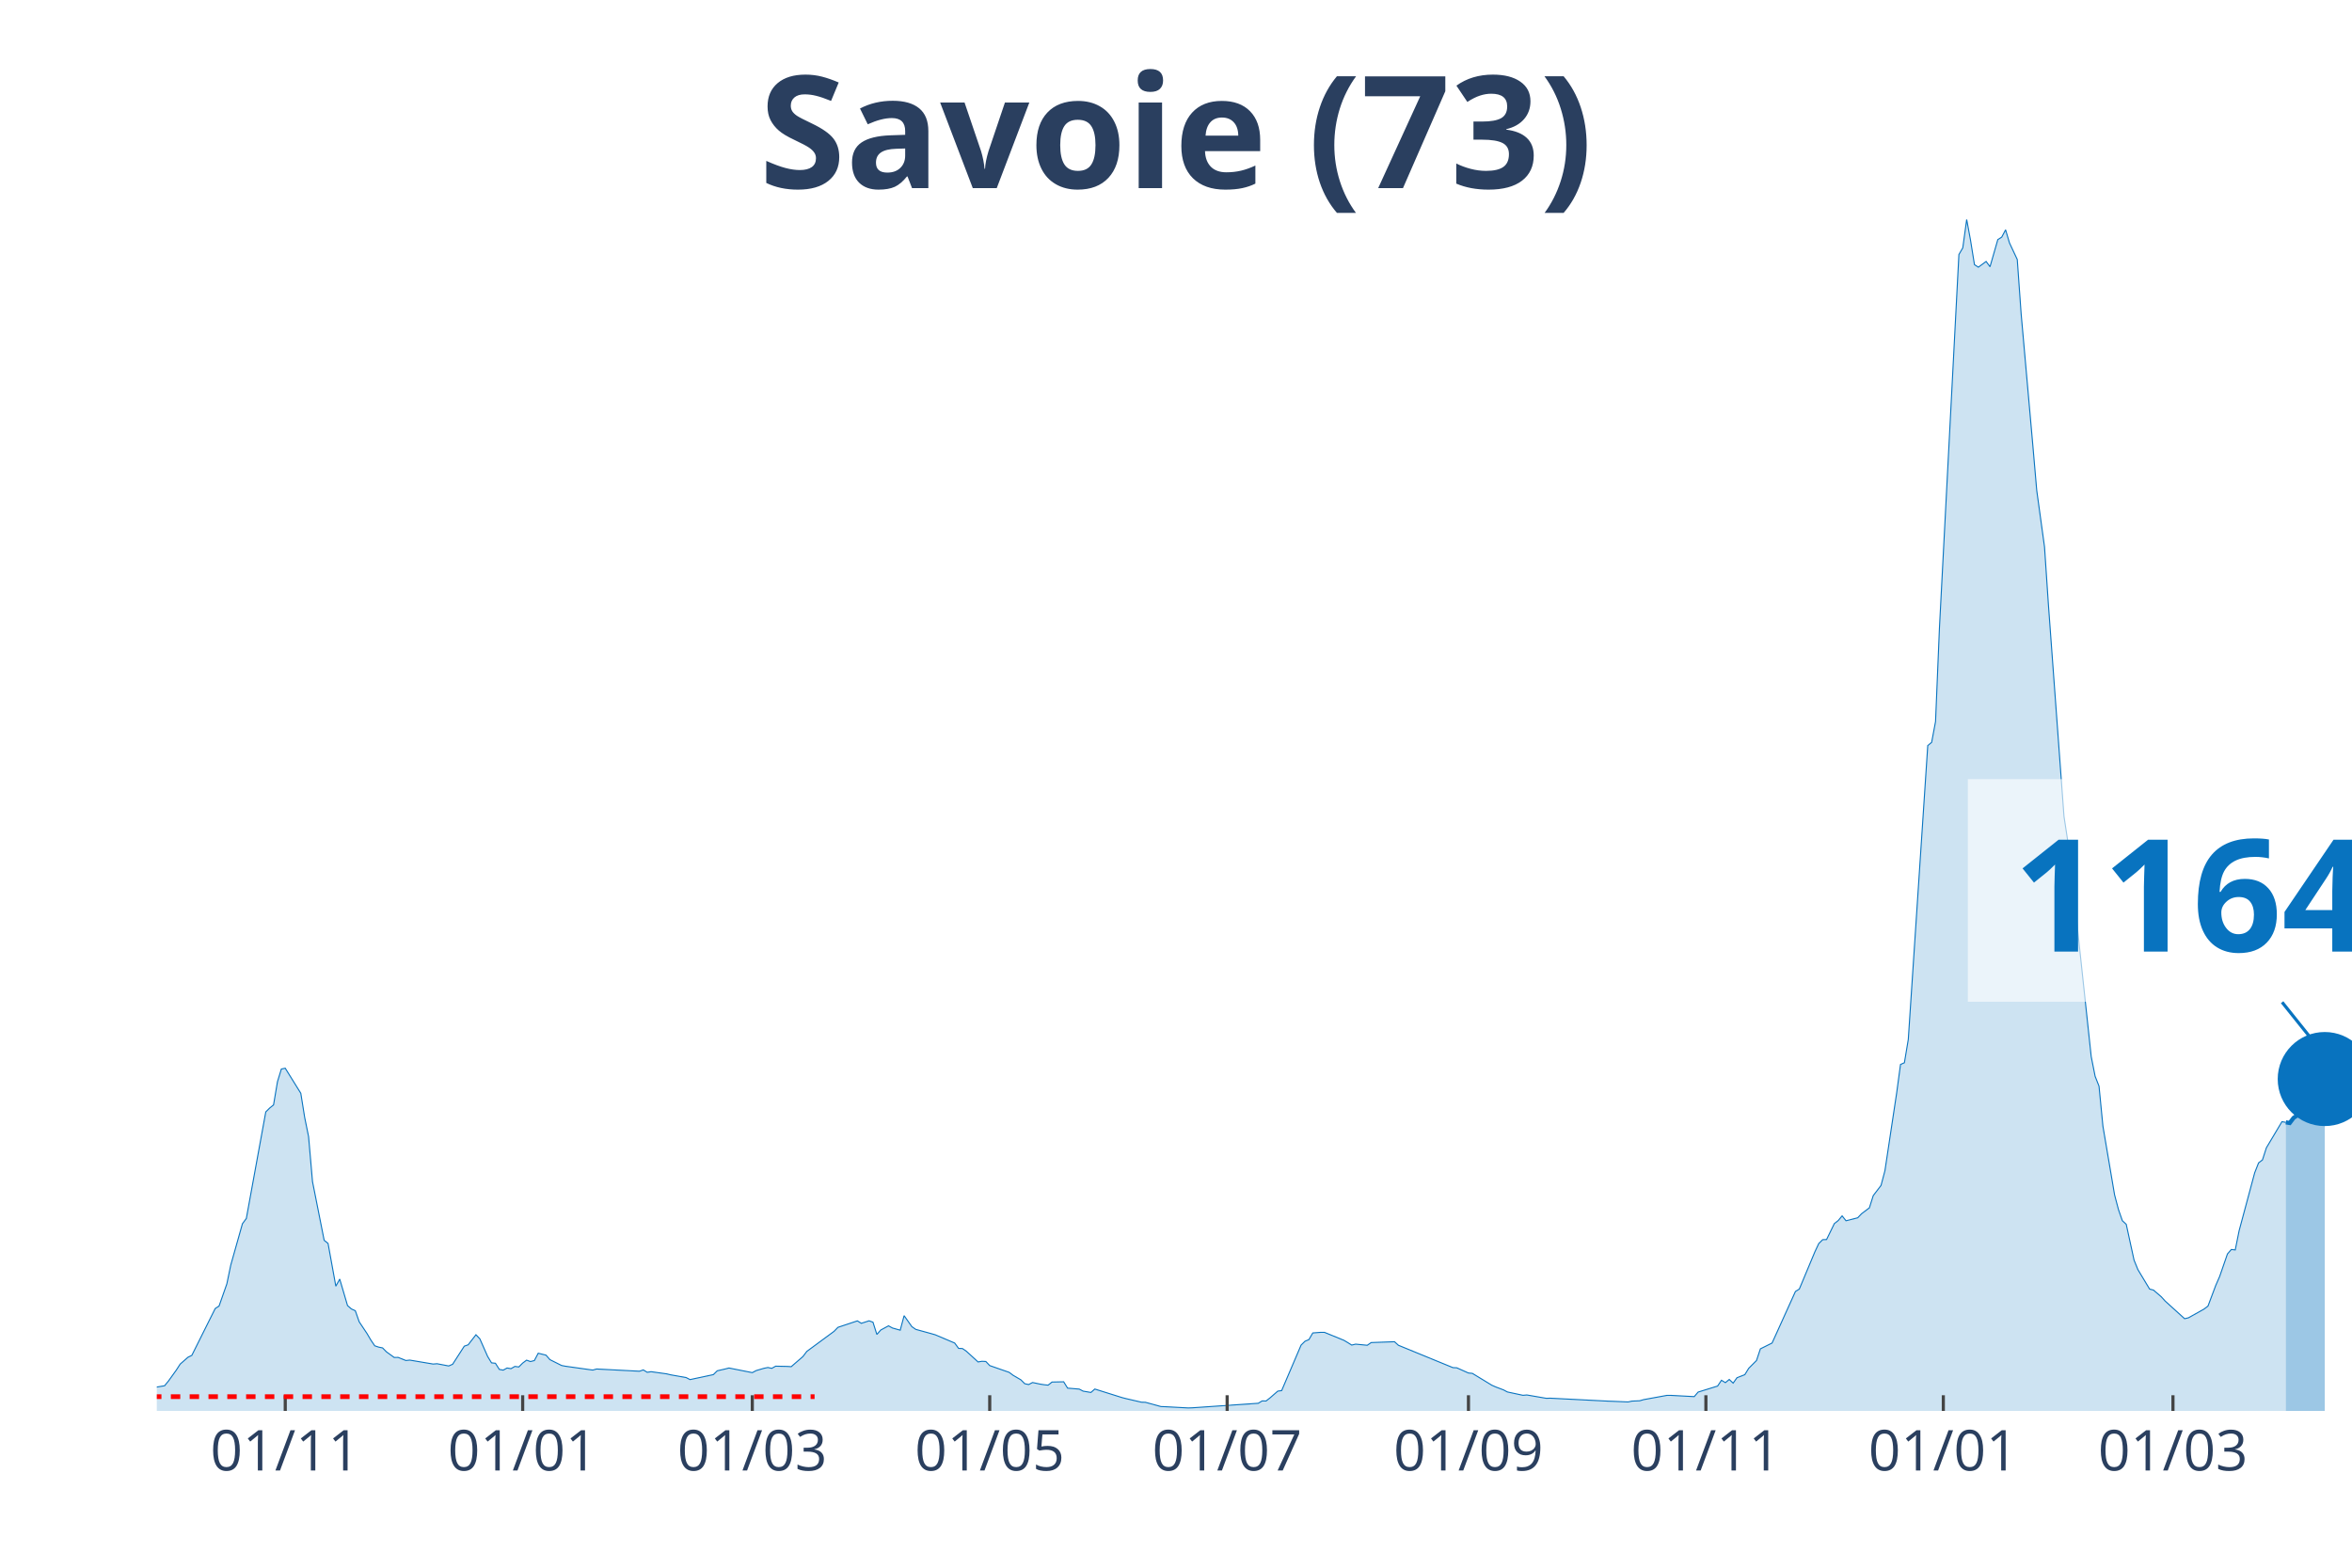
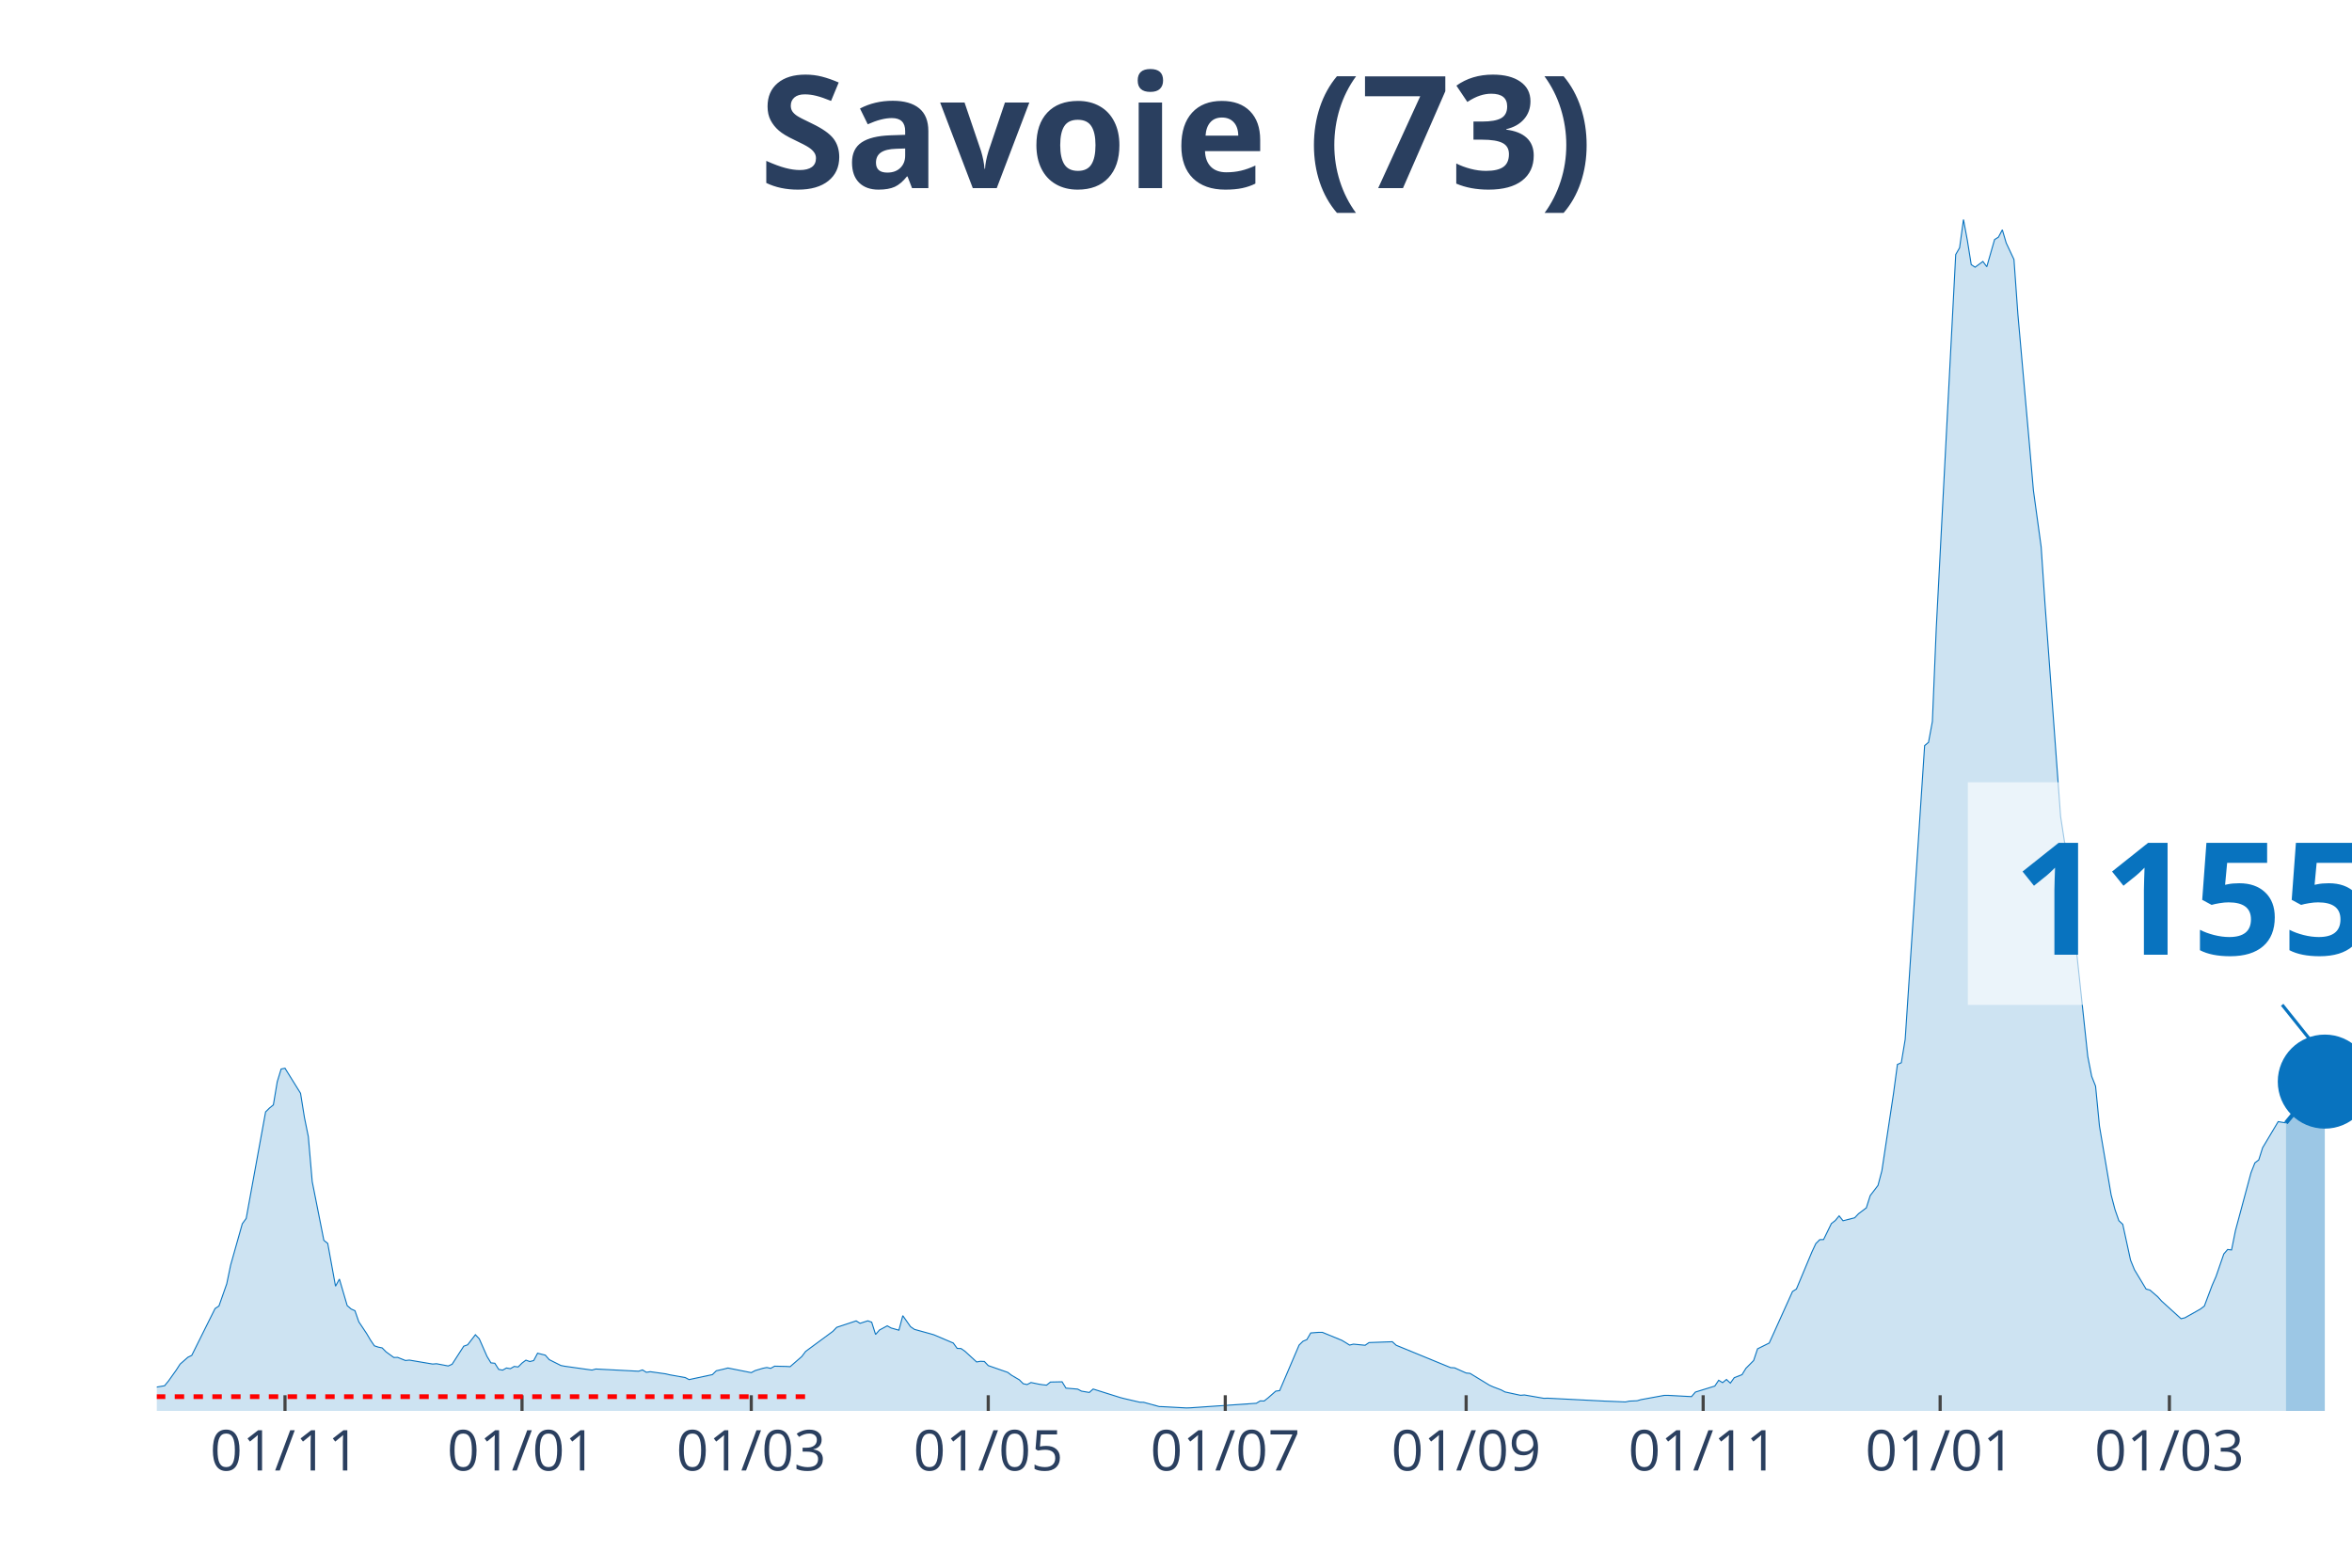
<svg xmlns="http://www.w3.org/2000/svg" class="main-svg" width="1125" height="750" style="" viewBox="0 0 750 500">
  <rect x="0" y="0" width="750" height="500" style="fill: rgb(0, 0, 0); fill-opacity: 0;" />
-   <defs id="defs-b97c15">
+   <defs id="defs-0a1304">
    <g class="clips">
-       <clipPath id="clipb97c15xyplot" class="plotclip">
+       <clipPath id="clip0a1304xyplot" class="plotclip">
        <rect width="700" height="380" />
      </clipPath>
-       <clipPath class="axesclip" id="clipb97c15x">
+       <clipPath class="axesclip" id="clip0a1304x">
        <rect x="50" y="0" width="700" height="500" />
      </clipPath>
-       <clipPath class="axesclip" id="clipb97c15y">
+       <clipPath class="axesclip" id="clip0a1304y">
        <rect x="0" y="70" width="750" height="380" />
      </clipPath>
-       <clipPath class="axesclip" id="clipb97c15xy">
+       <clipPath class="axesclip" id="clip0a1304xy">
        <rect x="50" y="70" width="700" height="380" />
      </clipPath>
    </g>
    <g class="gradients" />
  </defs>
  <g class="bglayer">
    <rect class="bg" x="50" y="70" width="700" height="380" style="fill: rgb(0, 0, 0); fill-opacity: 0; stroke-width: 0;" />
  </g>
  <g class="layer-below">
    <g class="imagelayer" />
    <g class="shapelayer" />
  </g>
  <g class="cartesianlayer">
    <g class="subplot xy">
      <g class="layer-subplot">
        <g class="shapelayer" />
        <g class="imagelayer" />
      </g>
      <g class="gridlayer">
        <g class="x">
-           <path class="xgrid crisp" transform="translate(90.96,0)" d="M0,70v380" style="stroke: rgb(255, 255, 255); stroke-opacity: 1; stroke-width: 1px;" />
-           <path class="xgrid crisp" transform="translate(166.67,0)" d="M0,70v380" style="stroke: rgb(255, 255, 255); stroke-opacity: 1; stroke-width: 1px;" />
-           <path class="xgrid crisp" transform="translate(239.89,0)" d="M0,70v380" style="stroke: rgb(255, 255, 255); stroke-opacity: 1; stroke-width: 1px;" />
-           <path class="xgrid crisp" transform="translate(315.6,0)" d="M0,70v380" style="stroke: rgb(255, 255, 255); stroke-opacity: 1; stroke-width: 1px;" />
-           <path class="xgrid crisp" transform="translate(391.31,0)" d="M0,70v380" style="stroke: rgb(255, 255, 255); stroke-opacity: 1; stroke-width: 1px;" />
-           <path class="xgrid crisp" transform="translate(468.26,0)" d="M0,70v380" style="stroke: rgb(255, 255, 255); stroke-opacity: 1; stroke-width: 1px;" />
-           <path class="xgrid crisp" transform="translate(543.97,0)" d="M0,70v380" style="stroke: rgb(255, 255, 255); stroke-opacity: 1; stroke-width: 1px;" />
-           <path class="xgrid crisp" transform="translate(619.68,0)" d="M0,70v380" style="stroke: rgb(255, 255, 255); stroke-opacity: 1; stroke-width: 1px;" />
-           <path class="xgrid crisp" transform="translate(692.91,0)" d="M0,70v380" style="stroke: rgb(255, 255, 255); stroke-opacity: 1; stroke-width: 1px;" />
+           <path class="xgrid crisp" transform="translate(90.88,0)" d="M0,70v380" style="stroke: rgb(255, 255, 255); stroke-opacity: 1; stroke-width: 1px;" />
+           <path class="xgrid crisp" transform="translate(166.46,0)" d="M0,70v380" style="stroke: rgb(255, 255, 255); stroke-opacity: 1; stroke-width: 1px;" />
+           <path class="xgrid crisp" transform="translate(239.56,0)" d="M0,70v380" style="stroke: rgb(255, 255, 255); stroke-opacity: 1; stroke-width: 1px;" />
+           <path class="xgrid crisp" transform="translate(315.13,0)" d="M0,70v380" style="stroke: rgb(255, 255, 255); stroke-opacity: 1; stroke-width: 1px;" />
+           <path class="xgrid crisp" transform="translate(390.71,0)" d="M0,70v380" style="stroke: rgb(255, 255, 255); stroke-opacity: 1; stroke-width: 1px;" />
+           <path class="xgrid crisp" transform="translate(467.52,0)" d="M0,70v380" style="stroke: rgb(255, 255, 255); stroke-opacity: 1; stroke-width: 1px;" />
+           <path class="xgrid crisp" transform="translate(543.1,0)" d="M0,70v380" style="stroke: rgb(255, 255, 255); stroke-opacity: 1; stroke-width: 1px;" />
+           <path class="xgrid crisp" transform="translate(618.67,0)" d="M0,70v380" style="stroke: rgb(255, 255, 255); stroke-opacity: 1; stroke-width: 1px;" />
+           <path class="xgrid crisp" transform="translate(691.77,0)" d="M0,70v380" style="stroke: rgb(255, 255, 255); stroke-opacity: 1; stroke-width: 1px;" />
        </g>
        <g class="y" />
      </g>
      <g class="zerolinelayer" />
      <path class="xlines-below" />
      <path class="ylines-below" />
      <g class="overlines-below" />
      <g class="xaxislayer-below" />
      <g class="yaxislayer-below" />
      <g class="overaxes-below" />
-       <g class="plot" transform="translate(50, 70)" clip-path="url('#clipb97c15xyplot')">
+       <g class="plot" transform="translate(50, 70)" clip-path="url('#clip0a1304xyplot')">
        <g class="scatterlayer mlayer">
-           <g class="trace scatter trace79daa8" style="stroke-miterlimit: 2;">
+           <g class="trace scatter trace79d112" style="stroke-miterlimit: 2;">
            <g class="fills">
              <g>
-                 <path class="js-fill" d="M678.9,380L-168.79,380L-168.79,379.64L-49.65,378.84L-48.4,378.63L-31.03,376.72L-29.79,377.01L-22.34,375.96L-21.1,375.27L-16.13,374.51L-14.89,374.39L-1.24,373.38L0,372.39L2.48,371.97L3.72,370.46L6.21,366.99L7.45,365.07L9.93,362.89L11.17,362.28L18.62,347.35L19.86,346.53L22.34,339.47L23.58,333.5L27.3,320.31L28.55,318.61L34.75,284.64L35.99,283.4L37.23,282.39L38.48,274.99L39.72,270.95L40.96,270.7L45.92,278.69L47.16,286.42L48.4,292.52L49.65,306.86L53.37,325.59L54.61,326.58L57.09,340.22L58.33,337.95L60.82,346.4L62.06,347.48L63.3,348.04L64.54,351.58L67.02,355.3L68.26,357.4L69.5,359.23L70.74,359.65L71.99,359.9L73.23,361.16L75.71,362.95L76.95,362.93L79.43,363.92L80.67,363.79L88.12,365.05L89.36,364.95L93.09,365.66L94.33,365.12L98.05,359.35L99.29,358.91L101.77,355.7L103.01,357L105.5,362.63L106.74,364.67L107.98,364.8L109.22,366.76L110.46,366.99L111.7,366.31L112.94,366.52L114.18,365.81L115.43,365.98L116.67,364.74L117.91,363.81L119.15,364.25L120.39,363.94L121.63,361.6L124.11,362.21L125.35,363.64L129.08,365.51L130.32,365.75L139.01,366.97L140.25,366.63L153.9,367.34L155.14,366.92L156.38,367.68L157.62,367.49L162.59,368.18L163.83,368.48L168.79,369.36L170.04,370.01L177.48,368.42L178.72,367.2L181.21,366.63L182.45,366.31L189.89,367.79L191.13,367.13L193.62,366.4L194.86,366.15L196.1,366.42L197.34,365.73L201.06,365.81L202.3,365.89L206.03,362.66L207.27,361.02L215.96,354.62L217.2,353.34L223.4,351.28L224.65,352.06L227.13,351.26L228.37,351.7L229.61,355.61L230.85,354.2L233.33,352.86L234.57,353.55L237.06,354.25L238.3,349.62L240.78,353.13L242.02,353.99L246.99,355.36L248.23,355.72L254.43,358.35L255.67,360.05L256.91,360.11L258.16,360.97L261.88,364.38L263.12,364.17L264.36,364.23L265.6,365.54L271.81,367.7L273.05,368.63L275.53,370.08L276.77,371.32L278.01,371.59L279.26,370.94L281.74,371.46L282.98,371.65L284.22,371.78L285.46,370.79L289.18,370.71L290.43,372.73L294.15,373.04L295.39,373.69L297.87,374.11L299.11,373.02L307.8,375.75L309.04,376.07L314.01,377.22L315.25,377.25L320.21,378.61L321.45,378.65L328.9,379.05L330.14,379.01L351.24,377.56L352.48,376.8L353.72,376.83L354.96,375.86L357.45,373.69L358.69,373.52L364.89,359L366.13,357.78L367.38,357.25L368.62,355.13L371.1,354.94L372.34,354.94L378.55,357.48L379.79,358.22L381.03,359L382.27,358.7L385.99,359.06L387.23,358.2L394.68,357.93L395.92,359.06L413.3,366.19L414.54,366.25L418.26,367.91L419.5,368.02L425.71,371.8L426.95,372.35L429.43,373.29L430.67,373.95L435.64,375.02L436.88,374.91L443.09,375.98L444.33,375.94L462.94,376.89L464.18,376.93L469.15,377.14L470.39,376.87L472.87,376.76L474.11,376.4L481.56,375.04L482.8,375.04L490.25,375.44L491.49,373.99L497.7,372.07L498.94,370.22L500.18,370.98L501.42,369.97L502.66,371.13L503.9,369.4L506.38,368.44L507.62,366.42L510.11,363.92L511.35,360.2L515.07,358.35L516.31,355.63L522.52,341.91L523.76,341.13L528.72,329.27L529.96,326.62L531.21,325.38L532.45,325.34L534.93,320.25L536.17,319.28L537.41,317.79L538.65,319.35L542.38,318.4L543.62,317.1L546.1,315.23L547.34,311.32L549.82,308.08L551.06,303.39L554.79,278.69L556.03,269.5L557.27,268.95L558.51,261.51L564.72,167.79L565.96,166.76L567.2,160.14L568.44,130.37L574.65,11.18L575.89,9.04L577.13,0L578.37,6.69L579.61,14.4L580.85,15.22L583.33,13.39L584.57,15.07L587.06,6.41L588.3,5.63L589.54,3.3L590.78,7.48L593.26,12.76L594.5,30.13L598.23,72.09L599.47,86.41L601.95,104.42L603.19,122.82L608.16,190.39L609.4,198.48L610.64,201.64L611.88,220.68L616.84,266.98L618.09,273.28L619.33,276.42L620.57,289.16L624.29,311.08L625.53,315.77L626.77,319.33L628.01,320.48L630.5,331.9L631.74,334.95L635.46,341.13L636.7,341.46L639.18,343.59L640.43,344.97L646.63,350.59L647.87,350.29L652.84,347.5L654.08,346.55L656.56,339.95L657.8,337.11L660.28,329.94L661.52,328.51L662.77,328.66L664.01,322.5L668.97,304.04L670.21,300.89L671.45,299.94L672.7,296.07L677.66,287.75L678.9,287.96" style="fill: rgb(8, 115, 191); fill-opacity: 0.2; stroke-width: 0;" />
+                 <path class="js-fill" d="M678.94,380L-168.5,380L-168.5,379.64L-49.56,378.84L-48.32,378.63L-30.97,376.72L-29.73,377.01L-22.3,375.96L-21.06,375.27L-16.11,374.51L-14.87,374.39L-1.24,373.38L0,372.39L2.48,371.97L3.72,370.46L6.19,366.99L7.43,365.07L9.91,362.89L11.15,362.28L18.58,347.35L19.82,346.53L22.3,339.47L23.54,333.5L27.26,320.31L28.5,318.61L34.69,284.64L35.93,283.4L37.17,282.39L38.41,274.99L39.65,270.95L40.88,270.7L45.84,278.69L47.08,286.42L48.32,292.52L49.56,306.86L53.27,325.59L54.51,326.58L56.99,340.22L58.23,337.95L60.71,346.4L61.95,347.48L63.19,348.04L64.42,351.58L66.9,355.3L68.14,357.4L69.38,359.23L70.62,359.65L71.86,359.9L73.1,361.16L75.58,362.95L76.81,362.93L79.29,363.92L80.53,363.79L87.96,365.05L89.2,364.95L92.92,365.66L94.16,365.12L97.88,359.35L99.12,358.91L101.59,355.7L102.83,357L105.31,362.63L106.55,364.67L107.79,364.8L109.03,366.76L110.27,366.99L111.5,366.31L112.74,366.52L113.98,365.81L115.22,365.98L116.46,364.74L117.7,363.81L118.94,364.25L120.18,363.94L121.42,361.6L123.89,362.21L125.13,363.64L128.85,365.51L130.09,365.75L138.76,366.97L140,366.63L153.63,367.34L154.87,366.92L156.11,367.68L157.35,367.49L162.3,368.18L163.54,368.48L168.5,369.36L169.73,370.01L177.17,368.42L178.41,367.2L180.88,366.63L182.12,366.31L189.56,367.79L190.8,367.13L193.27,366.4L194.51,366.15L195.75,366.42L196.99,365.73L200.71,365.81L201.95,365.89L205.66,362.66L206.9,361.02L215.58,354.62L216.81,353.34L223.01,351.28L224.25,352.06L226.73,351.26L227.96,351.7L229.2,355.61L230.44,354.2L232.92,352.86L234.16,353.55L236.64,354.25L237.88,349.62L240.35,353.13L241.59,353.99L246.55,355.36L247.79,355.72L253.98,358.35L255.22,360.05L256.46,360.11L257.7,360.97L261.42,364.38L262.65,364.17L263.89,364.23L265.13,365.54L271.33,367.7L272.57,368.63L275.04,370.08L276.28,371.32L277.52,371.59L278.76,370.94L281.24,371.46L282.48,371.65L283.72,371.78L284.96,370.79L288.67,370.71L289.91,372.73L293.63,373.04L294.87,373.69L297.35,374.11L298.58,373.02L307.26,375.75L308.5,376.07L313.45,377.22L314.69,377.25L319.65,378.61L320.88,378.65L328.32,379.05L329.56,379.01L350.62,377.56L351.86,376.8L353.1,376.83L354.34,375.86L356.81,373.69L358.05,373.52L364.25,359L365.49,357.78L366.73,357.25L367.96,355.13L370.44,354.94L371.68,354.94L377.88,357.48L379.12,358.22L380.35,359L381.59,358.7L385.31,359.06L386.55,358.2L393.98,357.93L395.22,359.06L412.57,366.19L413.81,366.25L417.52,367.91L418.76,368.02L424.96,371.8L426.19,372.35L428.67,373.29L429.91,373.95L434.87,375.02L436.11,374.91L442.3,375.98L443.54,375.94L462.12,376.89L463.36,376.93L468.32,377.14L469.56,376.87L472.04,376.76L473.27,376.4L480.71,375.04L481.95,375.04L489.38,375.44L490.62,373.99L496.81,372.07L498.05,370.22L499.29,370.98L500.53,369.97L501.77,371.13L503.01,369.4L505.49,368.44L506.73,366.42L509.2,363.92L510.44,360.2L514.16,358.35L515.4,355.63L521.59,341.91L522.83,341.13L527.79,329.27L529.03,326.62L530.27,325.38L531.5,325.34L533.98,320.25L535.22,319.28L536.46,317.79L537.7,319.35L541.42,318.4L542.65,317.1L545.13,315.23L546.37,311.32L548.85,308.08L550.09,303.39L553.81,278.69L555.04,269.5L556.28,268.95L557.52,261.51L563.72,167.79L564.96,166.76L566.19,160.14L567.43,130.37L573.63,11.18L574.87,9.04L576.11,0L577.35,6.69L578.58,14.4L579.82,15.22L582.3,13.39L583.54,15.07L586.02,6.41L587.26,5.63L588.5,3.3L589.73,7.48L592.21,12.76L593.45,30.13L597.17,72.09L598.41,86.41L600.88,104.42L602.12,122.82L607.08,190.39L608.32,198.48L609.56,201.64L610.8,220.68L615.75,266.98L616.99,273.28L618.23,276.42L619.47,289.16L623.19,311.08L624.42,315.77L625.66,319.33L626.9,320.48L629.38,331.9L630.62,334.95L634.34,341.13L635.58,341.46L638.05,343.59L639.29,344.97L645.49,350.59L646.73,350.29L651.68,347.5L652.92,346.55L655.4,339.95L656.64,337.11L659.12,329.94L660.35,328.51L661.59,328.66L662.83,322.5L667.79,304.04L669.03,300.89L670.27,299.94L671.5,296.05L676.46,287.73L677.7,287.94L678.94,288.13" style="fill: rgb(8, 115, 191); fill-opacity: 0.2; stroke-width: 0;" />
              </g>
            </g>
            <g class="errorbars" />
            <g class="lines">
-               <path class="js-line" d="M-168.79,379.64L-49.65,378.84L-48.4,378.63L-31.03,376.72L-29.79,377.01L-22.34,375.96L-21.1,375.27L-16.13,374.51L-14.89,374.39L-1.24,373.38L0,372.39L2.48,371.97L3.72,370.46L6.21,366.99L7.45,365.07L9.93,362.89L11.17,362.28L18.62,347.35L19.86,346.53L22.34,339.47L23.58,333.5L27.3,320.31L28.55,318.61L34.75,284.64L35.99,283.4L37.23,282.39L38.48,274.99L39.72,270.95L40.96,270.7L45.92,278.69L47.16,286.42L48.4,292.52L49.65,306.86L53.37,325.59L54.61,326.58L57.09,340.22L58.33,337.95L60.82,346.4L62.06,347.48L63.3,348.04L64.54,351.58L67.02,355.3L68.26,357.4L69.5,359.23L70.74,359.65L71.99,359.9L73.23,361.16L75.71,362.95L76.95,362.93L79.43,363.92L80.67,363.79L88.12,365.05L89.36,364.95L93.09,365.66L94.33,365.12L98.05,359.35L99.29,358.91L101.77,355.7L103.01,357L105.5,362.63L106.74,364.67L107.98,364.8L109.22,366.76L110.46,366.99L111.7,366.31L112.94,366.52L114.18,365.81L115.43,365.98L116.67,364.74L117.91,363.81L119.15,364.25L120.39,363.94L121.63,361.6L124.11,362.21L125.35,363.64L129.08,365.51L130.32,365.75L139.01,366.97L140.25,366.63L153.9,367.34L155.14,366.92L156.38,367.68L157.62,367.49L162.59,368.18L163.83,368.48L168.79,369.36L170.04,370.01L177.48,368.42L178.72,367.2L181.21,366.63L182.45,366.31L189.89,367.79L191.13,367.13L193.62,366.4L194.86,366.15L196.1,366.42L197.34,365.73L201.06,365.81L202.3,365.89L206.03,362.66L207.27,361.02L215.96,354.62L217.2,353.34L223.4,351.28L224.65,352.06L227.13,351.26L228.37,351.7L229.61,355.61L230.85,354.2L233.33,352.86L234.57,353.55L237.06,354.25L238.3,349.62L240.78,353.13L242.02,353.99L246.99,355.36L248.23,355.72L254.43,358.35L255.67,360.05L256.91,360.11L258.16,360.97L261.88,364.38L263.12,364.17L264.36,364.23L265.6,365.54L271.81,367.7L273.05,368.63L275.53,370.08L276.77,371.32L278.01,371.59L279.26,370.94L281.74,371.46L282.98,371.65L284.22,371.78L285.46,370.79L289.18,370.71L290.43,372.73L294.15,373.04L295.39,373.69L297.87,374.11L299.11,373.02L307.8,375.75L309.04,376.07L314.01,377.22L315.25,377.25L320.21,378.61L321.45,378.65L328.9,379.05L330.14,379.01L351.24,377.56L352.48,376.8L353.72,376.83L354.96,375.86L357.45,373.69L358.69,373.52L364.89,359L366.13,357.78L367.38,357.25L368.62,355.13L371.1,354.94L372.34,354.94L378.55,357.48L379.79,358.22L381.03,359L382.27,358.7L385.99,359.06L387.23,358.2L394.68,357.93L395.92,359.06L413.3,366.19L414.54,366.25L418.26,367.91L419.5,368.02L425.71,371.8L426.95,372.35L429.43,373.29L430.67,373.95L435.64,375.02L436.88,374.91L443.09,375.98L444.33,375.94L462.94,376.89L464.18,376.93L469.15,377.14L470.39,376.87L472.87,376.76L474.11,376.4L481.56,375.04L482.8,375.04L490.25,375.44L491.49,373.99L497.7,372.07L498.94,370.22L500.18,370.98L501.42,369.97L502.66,371.13L503.9,369.4L506.38,368.44L507.62,366.42L510.11,363.92L511.35,360.2L515.07,358.35L516.31,355.63L522.52,341.91L523.76,341.13L528.72,329.27L529.96,326.62L531.21,325.38L532.45,325.34L534.93,320.25L536.17,319.28L537.41,317.79L538.65,319.35L542.38,318.4L543.62,317.1L546.1,315.23L547.34,311.32L549.82,308.08L551.06,303.39L554.79,278.69L556.03,269.5L557.27,268.95L558.51,261.51L564.72,167.79L565.96,166.76L567.2,160.14L568.44,130.37L574.65,11.18L575.89,9.04L577.13,0L578.37,6.69L579.61,14.4L580.85,15.22L583.33,13.39L584.57,15.07L587.06,6.41L588.3,5.63L589.54,3.3L590.78,7.48L593.26,12.76L594.5,30.13L598.23,72.09L599.47,86.41L601.95,104.42L603.19,122.82L608.16,190.39L609.4,198.48L610.64,201.64L611.88,220.68L616.84,266.98L618.09,273.28L619.33,276.42L620.57,289.16L624.29,311.08L625.53,315.77L626.77,319.33L628.01,320.48L630.5,331.9L631.74,334.95L635.46,341.13L636.7,341.46L639.18,343.59L640.43,344.97L646.63,350.59L647.87,350.29L652.84,347.5L654.08,346.55L656.56,339.95L657.8,337.11L660.28,329.94L661.52,328.51L662.77,328.66L664.01,322.5L668.97,304.04L670.21,300.89L671.45,299.94L672.7,296.07L677.66,287.75L678.9,287.96" style="vector-effect: non-scaling-stroke; fill: none; stroke: rgb(8, 115, 191); stroke-opacity: 1; stroke-width: 0.5px; opacity: 1;" />
+               <path class="js-line" d="M-168.5,379.64L-49.56,378.84L-48.32,378.63L-30.97,376.72L-29.73,377.01L-22.3,375.96L-21.06,375.27L-16.11,374.51L-14.87,374.39L-1.24,373.38L0,372.39L2.48,371.97L3.72,370.46L6.19,366.99L7.43,365.07L9.91,362.89L11.15,362.28L18.58,347.35L19.82,346.53L22.3,339.47L23.54,333.5L27.26,320.31L28.5,318.61L34.69,284.64L35.93,283.4L37.17,282.39L38.41,274.99L39.65,270.95L40.88,270.7L45.84,278.69L47.08,286.42L48.32,292.52L49.56,306.86L53.27,325.59L54.51,326.58L56.99,340.22L58.23,337.95L60.71,346.4L61.95,347.48L63.19,348.04L64.42,351.58L66.9,355.3L68.14,357.4L69.38,359.23L70.62,359.65L71.86,359.9L73.1,361.16L75.58,362.95L76.81,362.93L79.29,363.92L80.53,363.79L87.96,365.05L89.2,364.95L92.92,365.66L94.16,365.12L97.88,359.35L99.12,358.91L101.59,355.7L102.83,357L105.31,362.63L106.55,364.67L107.79,364.8L109.03,366.76L110.27,366.99L111.5,366.31L112.74,366.52L113.98,365.81L115.22,365.98L116.46,364.74L117.7,363.81L118.94,364.25L120.18,363.94L121.42,361.6L123.89,362.21L125.13,363.64L128.85,365.51L130.09,365.75L138.76,366.97L140,366.63L153.63,367.34L154.87,366.92L156.11,367.68L157.35,367.49L162.3,368.18L163.54,368.48L168.5,369.36L169.73,370.01L177.17,368.42L178.41,367.2L180.88,366.63L182.12,366.31L189.56,367.79L190.8,367.13L193.27,366.4L194.51,366.15L195.75,366.42L196.99,365.73L200.71,365.81L201.95,365.89L205.66,362.66L206.9,361.02L215.58,354.62L216.81,353.34L223.01,351.28L224.25,352.06L226.73,351.26L227.96,351.7L229.2,355.61L230.44,354.2L232.92,352.86L234.16,353.55L236.64,354.25L237.88,349.62L240.35,353.13L241.59,353.99L246.55,355.36L247.79,355.72L253.98,358.35L255.22,360.05L256.46,360.11L257.7,360.97L261.42,364.38L262.65,364.17L263.89,364.23L265.13,365.54L271.33,367.7L272.57,368.63L275.04,370.08L276.28,371.32L277.52,371.59L278.76,370.94L281.24,371.46L282.48,371.65L283.72,371.78L284.96,370.79L288.67,370.71L289.91,372.73L293.63,373.04L294.87,373.69L297.35,374.11L298.58,373.02L307.26,375.75L308.5,376.07L313.45,377.22L314.69,377.25L319.65,378.61L320.88,378.65L328.32,379.05L329.56,379.01L350.62,377.56L351.86,376.8L353.1,376.83L354.34,375.86L356.81,373.69L358.05,373.52L364.25,359L365.49,357.78L366.73,357.25L367.96,355.13L370.44,354.94L371.68,354.94L377.88,357.48L379.12,358.22L380.35,359L381.59,358.7L385.31,359.06L386.55,358.2L393.98,357.93L395.22,359.06L412.57,366.19L413.81,366.25L417.52,367.91L418.76,368.02L424.96,371.8L426.19,372.35L428.67,373.29L429.91,373.95L434.87,375.02L436.11,374.91L442.3,375.98L443.54,375.94L462.12,376.89L463.36,376.93L468.32,377.14L469.56,376.87L472.04,376.76L473.27,376.4L480.71,375.04L481.95,375.04L489.38,375.44L490.62,373.99L496.81,372.07L498.05,370.22L499.29,370.98L500.53,369.97L501.77,371.13L503.01,369.4L505.49,368.44L506.73,366.42L509.2,363.92L510.44,360.2L514.16,358.35L515.4,355.63L521.59,341.91L522.83,341.13L527.79,329.27L529.03,326.62L530.27,325.38L531.5,325.34L533.98,320.25L535.22,319.28L536.46,317.79L537.7,319.35L541.42,318.4L542.65,317.1L545.13,315.23L546.37,311.32L548.85,308.08L550.09,303.39L553.81,278.69L555.04,269.5L556.28,268.95L557.52,261.51L563.72,167.79L564.96,166.76L566.19,160.14L567.43,130.37L573.63,11.18L574.87,9.04L576.11,0L577.35,6.69L578.58,14.4L579.82,15.22L582.3,13.39L583.54,15.07L586.02,6.41L587.26,5.63L588.5,3.3L589.73,7.48L592.21,12.76L593.45,30.13L597.17,72.09L598.41,86.41L600.88,104.42L602.12,122.82L607.08,190.39L608.32,198.48L609.56,201.64L610.8,220.68L615.75,266.98L616.99,273.28L618.23,276.42L619.47,289.16L623.19,311.08L624.42,315.77L625.66,319.33L626.9,320.48L629.38,331.9L630.62,334.95L634.34,341.13L635.58,341.46L638.05,343.59L639.29,344.97L645.49,350.59L646.73,350.29L651.68,347.5L652.92,346.55L655.4,339.95L656.64,337.11L659.12,329.94L660.35,328.51L661.59,328.66L662.83,322.5L667.79,304.04L669.03,300.89L670.27,299.94L671.5,296.05L676.46,287.73L677.7,287.94L678.94,288.13" style="vector-effect: non-scaling-stroke; fill: none; stroke: rgb(8, 115, 191); stroke-opacity: 1; stroke-width: 0.5px; opacity: 1;" />
            </g>
            <g class="points" />
            <g class="text" />
          </g>
-           <g class="trace scatter trace72c68f" style="stroke-miterlimit: 2;">
+           <g class="trace scatter tracef31f52" style="stroke-miterlimit: 2;">
            <g class="fills">
              <g>
-                 <path class="js-fill" d="M691.31,380L678.9,380L678.9,287.96L680.14,288.17L681.38,286.53L682.62,285.69L683.87,283.65L685.11,283.25L686.35,281.36L687.59,278.65L688.83,278.69L691.31,274.15" style="fill: rgb(8, 115, 191); fill-opacity: 0.4; stroke-width: 0;" />
+                 <path class="js-fill" d="M691.33,380L678.94,380L678.94,288.13L682.65,283.63L683.89,283.23L686.37,278.48L687.61,278.54L690.09,273.66L691.33,274.97" style="fill: rgb(8, 115, 191); fill-opacity: 0.4; stroke-width: 0;" />
              </g>
            </g>
            <g class="errorbars" />
            <g class="lines">
-               <path class="js-line" d="M678.9,287.96L680.14,288.17L681.38,286.53L682.62,285.69L683.87,283.65L685.11,283.25L686.35,281.36L687.59,278.65L688.83,278.69L691.31,274.15" style="vector-effect: non-scaling-stroke; fill: none; stroke: rgb(8, 115, 191); stroke-opacity: 1; stroke-width: 2px; opacity: 1;" />
+               <path class="js-line" d="M678.94,288.13L682.65,283.63L683.89,283.23L686.37,278.48L687.61,278.54L690.09,273.66L691.33,274.97" style="vector-effect: non-scaling-stroke; fill: none; stroke: rgb(8, 115, 191); stroke-opacity: 1; stroke-width: 2px; opacity: 1;" />
            </g>
            <g class="points" />
            <g class="text" />
          </g>
-           <g class="trace scatter traceb9b8b4" style="stroke-miterlimit: 2; opacity: 1;">
+           <g class="trace scatter trace8f83a6" style="stroke-miterlimit: 2; opacity: 1;">
            <g class="fills" />
            <g class="errorbars" />
            <g class="lines" />
            <g class="points">
-               <path class="point" transform="translate(691.31,274.15)" d="M15,0A15,15 0 1,1 0,-15A15,15 0 0,1 15,0Z" style="opacity: 1; stroke-width: 0px; fill: rgb(8, 115, 191); fill-opacity: 1;" />
+               <path class="point" transform="translate(691.33,274.97)" d="M15,0A15,15 0 1,1 0,-15A15,15 0 0,1 15,0Z" style="opacity: 1; stroke-width: 0px; fill: rgb(8, 115, 191); fill-opacity: 1;" />
            </g>
            <g class="text" />
          </g>
        </g>
      </g>
      <g class="overplot" />
      <path class="xlines-above crisp" style="fill: none; stroke-width: 1px; stroke: rgb(0, 0, 0); stroke-opacity: 0;" d="" />
      <path class="ylines-above crisp" style="fill: none;" d="M0,0" />
      <g class="overlines-above" />
      <g class="xaxislayer-above">
-         <path class="xtick ticks crisp" d="M0,450v-5" transform="translate(90.96,0)" style="stroke: rgb(68, 68, 68); stroke-opacity: 1; stroke-width: 1px;" />
-         <path class="xtick ticks crisp" d="M0,450v-5" transform="translate(166.67,0)" style="stroke: rgb(68, 68, 68); stroke-opacity: 1; stroke-width: 1px;" />
-         <path class="xtick ticks crisp" d="M0,450v-5" transform="translate(239.89,0)" style="stroke: rgb(68, 68, 68); stroke-opacity: 1; stroke-width: 1px;" />
-         <path class="xtick ticks crisp" d="M0,450v-5" transform="translate(315.6,0)" style="stroke: rgb(68, 68, 68); stroke-opacity: 1; stroke-width: 1px;" />
-         <path class="xtick ticks crisp" d="M0,450v-5" transform="translate(391.31,0)" style="stroke: rgb(68, 68, 68); stroke-opacity: 1; stroke-width: 1px;" />
-         <path class="xtick ticks crisp" d="M0,450v-5" transform="translate(468.26,0)" style="stroke: rgb(68, 68, 68); stroke-opacity: 1; stroke-width: 1px;" />
-         <path class="xtick ticks crisp" d="M0,450v-5" transform="translate(543.97,0)" style="stroke: rgb(68, 68, 68); stroke-opacity: 1; stroke-width: 1px;" />
-         <path class="xtick ticks crisp" d="M0,450v-5" transform="translate(619.68,0)" style="stroke: rgb(68, 68, 68); stroke-opacity: 1; stroke-width: 1px;" />
-         <path class="xtick ticks crisp" d="M0,450v-5" transform="translate(692.91,0)" style="stroke: rgb(68, 68, 68); stroke-opacity: 1; stroke-width: 1px;" />
+         <path class="xtick ticks crisp" d="M0,450v-5" transform="translate(90.88,0)" style="stroke: rgb(68, 68, 68); stroke-opacity: 1; stroke-width: 1px;" />
+         <path class="xtick ticks crisp" d="M0,450v-5" transform="translate(166.46,0)" style="stroke: rgb(68, 68, 68); stroke-opacity: 1; stroke-width: 1px;" />
+         <path class="xtick ticks crisp" d="M0,450v-5" transform="translate(239.56,0)" style="stroke: rgb(68, 68, 68); stroke-opacity: 1; stroke-width: 1px;" />
+         <path class="xtick ticks crisp" d="M0,450v-5" transform="translate(315.13,0)" style="stroke: rgb(68, 68, 68); stroke-opacity: 1; stroke-width: 1px;" />
+         <path class="xtick ticks crisp" d="M0,450v-5" transform="translate(390.71,0)" style="stroke: rgb(68, 68, 68); stroke-opacity: 1; stroke-width: 1px;" />
+         <path class="xtick ticks crisp" d="M0,450v-5" transform="translate(467.52,0)" style="stroke: rgb(68, 68, 68); stroke-opacity: 1; stroke-width: 1px;" />
+         <path class="xtick ticks crisp" d="M0,450v-5" transform="translate(543.1,0)" style="stroke: rgb(68, 68, 68); stroke-opacity: 1; stroke-width: 1px;" />
+         <path class="xtick ticks crisp" d="M0,450v-5" transform="translate(618.67,0)" style="stroke: rgb(68, 68, 68); stroke-opacity: 1; stroke-width: 1px;" />
+         <path class="xtick ticks crisp" d="M0,450v-5" transform="translate(691.77,0)" style="stroke: rgb(68, 68, 68); stroke-opacity: 1; stroke-width: 1px;" />
        <g class="xtick">
-           <text text-anchor="middle" x="0" y="469" transform="translate(90.96,0)" style="font-family: 'Open Sans', verdana, arial, sans-serif; font-size: 18px; fill: rgb(42, 63, 95); fill-opacity: 1; white-space: pre;">01/11</text>
+           <text text-anchor="middle" x="0" y="469" transform="translate(90.88,0)" style="font-family: 'Open Sans', verdana, arial, sans-serif; font-size: 18px; fill: rgb(42, 63, 95); fill-opacity: 1; white-space: pre;">01/11</text>
        </g>
        <g class="xtick">
-           <text text-anchor="middle" x="0" y="469" transform="translate(166.67,0)" style="font-family: 'Open Sans', verdana, arial, sans-serif; font-size: 18px; fill: rgb(42, 63, 95); fill-opacity: 1; white-space: pre;">01/01</text>
+           <text text-anchor="middle" x="0" y="469" transform="translate(166.46,0)" style="font-family: 'Open Sans', verdana, arial, sans-serif; font-size: 18px; fill: rgb(42, 63, 95); fill-opacity: 1; white-space: pre;">01/01</text>
        </g>
        <g class="xtick">
-           <text text-anchor="middle" x="0" y="469" transform="translate(239.89,0)" style="font-family: 'Open Sans', verdana, arial, sans-serif; font-size: 18px; fill: rgb(42, 63, 95); fill-opacity: 1; white-space: pre;">01/03</text>
+           <text text-anchor="middle" x="0" y="469" transform="translate(239.56,0)" style="font-family: 'Open Sans', verdana, arial, sans-serif; font-size: 18px; fill: rgb(42, 63, 95); fill-opacity: 1; white-space: pre;">01/03</text>
        </g>
        <g class="xtick">
-           <text text-anchor="middle" x="0" y="469" transform="translate(315.6,0)" style="font-family: 'Open Sans', verdana, arial, sans-serif; font-size: 18px; fill: rgb(42, 63, 95); fill-opacity: 1; white-space: pre;">01/05</text>
+           <text text-anchor="middle" x="0" y="469" transform="translate(315.13,0)" style="font-family: 'Open Sans', verdana, arial, sans-serif; font-size: 18px; fill: rgb(42, 63, 95); fill-opacity: 1; white-space: pre;">01/05</text>
        </g>
        <g class="xtick">
-           <text text-anchor="middle" x="0" y="469" transform="translate(391.31,0)" style="font-family: 'Open Sans', verdana, arial, sans-serif; font-size: 18px; fill: rgb(42, 63, 95); fill-opacity: 1; white-space: pre;">01/07</text>
+           <text text-anchor="middle" x="0" y="469" transform="translate(390.71,0)" style="font-family: 'Open Sans', verdana, arial, sans-serif; font-size: 18px; fill: rgb(42, 63, 95); fill-opacity: 1; white-space: pre;">01/07</text>
        </g>
        <g class="xtick">
-           <text text-anchor="middle" x="0" y="469" transform="translate(468.26,0)" style="font-family: 'Open Sans', verdana, arial, sans-serif; font-size: 18px; fill: rgb(42, 63, 95); fill-opacity: 1; white-space: pre;">01/09</text>
+           <text text-anchor="middle" x="0" y="469" transform="translate(467.52,0)" style="font-family: 'Open Sans', verdana, arial, sans-serif; font-size: 18px; fill: rgb(42, 63, 95); fill-opacity: 1; white-space: pre;">01/09</text>
        </g>
        <g class="xtick">
-           <text text-anchor="middle" x="0" y="469" transform="translate(543.97,0)" style="font-family: 'Open Sans', verdana, arial, sans-serif; font-size: 18px; fill: rgb(42, 63, 95); fill-opacity: 1; white-space: pre;">01/11</text>
+           <text text-anchor="middle" x="0" y="469" transform="translate(543.1,0)" style="font-family: 'Open Sans', verdana, arial, sans-serif; font-size: 18px; fill: rgb(42, 63, 95); fill-opacity: 1; white-space: pre;">01/11</text>
        </g>
        <g class="xtick">
-           <text text-anchor="middle" x="0" y="469" transform="translate(619.68,0)" style="font-family: 'Open Sans', verdana, arial, sans-serif; font-size: 18px; fill: rgb(42, 63, 95); fill-opacity: 1; white-space: pre;">01/01</text>
+           <text text-anchor="middle" x="0" y="469" transform="translate(618.67,0)" style="font-family: 'Open Sans', verdana, arial, sans-serif; font-size: 18px; fill: rgb(42, 63, 95); fill-opacity: 1; white-space: pre;">01/01</text>
        </g>
        <g class="xtick">
-           <text text-anchor="middle" x="0" y="469" transform="translate(692.91,0)" style="font-family: 'Open Sans', verdana, arial, sans-serif; font-size: 18px; fill: rgb(42, 63, 95); fill-opacity: 1; white-space: pre;">01/03</text>
+           <text text-anchor="middle" x="0" y="469" transform="translate(691.77,0)" style="font-family: 'Open Sans', verdana, arial, sans-serif; font-size: 18px; fill: rgb(42, 63, 95); fill-opacity: 1; white-space: pre;">01/03</text>
        </g>
      </g>
      <g class="yaxislayer-above" />
      <g class="overaxes-above" />
    </g>
  </g>
  <g class="polarlayer" />
  <g class="ternarylayer" />
  <g class="geolayer" />
  <g class="funnelarealayer" />
  <g class="pielayer" />
  <g class="treemaplayer" />
  <g class="sunburstlayer" />
  <g class="glimages" />
-   <defs id="topdefs-b97c15">
+   <defs id="topdefs-0a1304">
    <g class="clips" />
  </defs>
  <g class="layer-above">
    <g class="imagelayer" />
    <g class="shapelayer">
-       <path data-index="0" fill-rule="evenodd" d="M-647.52,445.45L259.75,445.45" clip-path="url('#clipb97c15xy')" style="opacity: 1; stroke: rgb(255, 0, 0); stroke-opacity: 1; fill: rgb(0, 0, 0); fill-opacity: 0; stroke-dasharray: 3px, 3px; stroke-width: 1.5px;" />
+       <path data-index="0" fill-rule="evenodd" d="M-646.28,445.45L259.38,445.45" clip-path="url('#clip0a1304xy')" style="opacity: 1; stroke: rgb(255, 0, 0); stroke-opacity: 1; fill: rgb(0, 0, 0); fill-opacity: 0; stroke-dasharray: 3px, 3px; stroke-width: 1.5px;" />
    </g>
  </g>
  <g class="infolayer">
    <g class="g-gtitle">
      <text class="gtitle" x="375" y="25" text-anchor="middle" dy="0.7em" style="font-family: 'Open Sans', verdana, arial, sans-serif; font-size: 50px; fill: rgb(42, 63, 95); opacity: 1; font-weight: normal; white-space: pre;">
        <tspan style="font-weight:bold">Savoie (73)</tspan>
      </text>
    </g>
    <g class="g-xtitle" />
    <g class="annotation" data-index="0" style="opacity: 1;">
-       <g class="annotation-text-g" transform="rotate(0,699.31,284.15)">
-         <g class="cursor-pointer" transform="translate(627, 248)">
+       <g class="annotation-text-g" transform="rotate(0,699.33,284.97)">
+         <g class="cursor-pointer" transform="translate(627, 249)">
          <rect class="bg" x="0.5" y="0.5" width="143" height="71" style="stroke-width: 1px; stroke: rgb(0, 0, 0); stroke-opacity: 0; fill: rgb(255, 255, 255); fill-opacity: 0.6;" />
          <text class="annotation-text" text-anchor="middle" x="72.078" y="55.5" style="font-family: 'Open Sans', verdana, arial, sans-serif; font-size: 50px; fill: rgb(8, 115, 191); fill-opacity: 1; white-space: pre;">
-             <tspan style="font-weight:bold">1164 </tspan>
+             <tspan style="font-weight:bold">1155 </tspan>
          </text>
        </g>
      </g>
      <g class="annotation-arrow-g" style="opacity: 1;">
-         <path d="M727.71,319.65L739.31,334.15" style="stroke-width: 1px; stroke: rgb(8, 115, 191); stroke-opacity: 1; stroke-dasharray: 0px, 0px, 18.569px, 18.569px;" />
+         <path d="M727.73,320.47L739.33,334.97" style="stroke-width: 1px; stroke: rgb(8, 115, 191); stroke-opacity: 1; stroke-dasharray: 0px, 0px, 18.569px, 18.569px;" />
      </g>
    </g>
  </g>
</svg>
